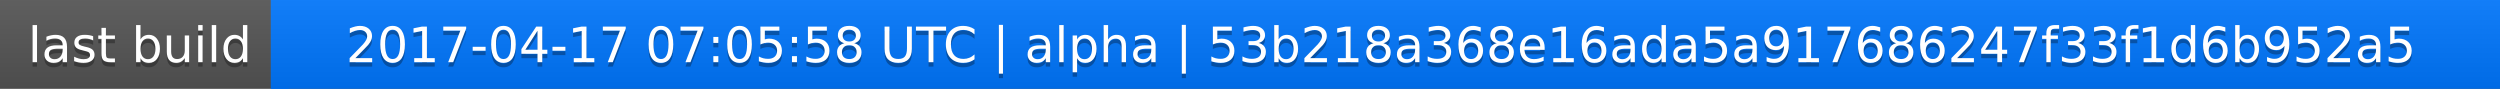
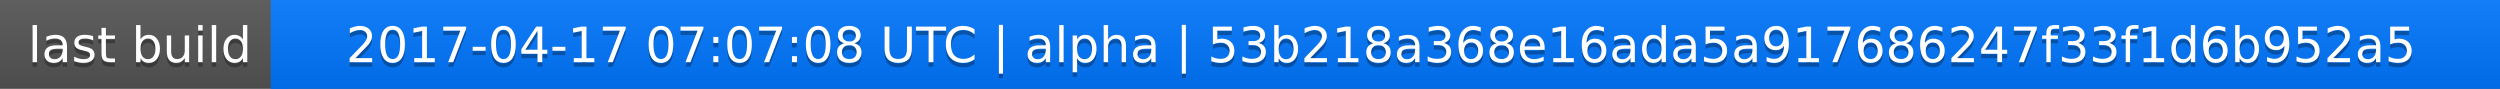
<svg xmlns="http://www.w3.org/2000/svg" width="563" height="20">
  <linearGradient id="a" x2="0" y2="100%">
    <stop offset="0" stop-color="#bbb" stop-opacity=".1" />
    <stop offset="1" stop-opacity=".1" />
  </linearGradient>
  <rect rx="0" width="563" height="20" fill="#555" />
  <rect rx="0" x="61" width="502" height="20" fill="#07f" />
  <path fill="#07f" d="M61 0h4v20h-4z" />
  <rect rx="0" width="563" height="20" fill="url(#a)" />
  <g fill="#fff" text-anchor="middle" font-family="DejaVu Sans,Verdana,Geneva,sans-serif" font-size="11">
    <text x="31.5" y="15" fill="#010101" fill-opacity=".3">last build</text>
    <text x="31.5" y="14">last build</text>
-     <text x="311" y="15" fill="#010101" fill-opacity=".3">2017-04-17 07:05:58 UTC | alpha | 53b218a368e16ada5a917686247f33f1d6b952a5</text>
-     <text x="311" y="14">2017-04-17 07:05:58 UTC | alpha | 53b218a368e16ada5a917686247f33f1d6b952a5</text>
+     <text x="311" y="15" fill="#010101" fill-opacity=".3">2017-04-17 07:07:08 UTC | alpha | 53b218a368e16ada5a917686247f33f1d6b952a5</text>
+     <text x="311" y="14">2017-04-17 07:07:08 UTC | alpha | 53b218a368e16ada5a917686247f33f1d6b952a5</text>
  </g>
</svg>
